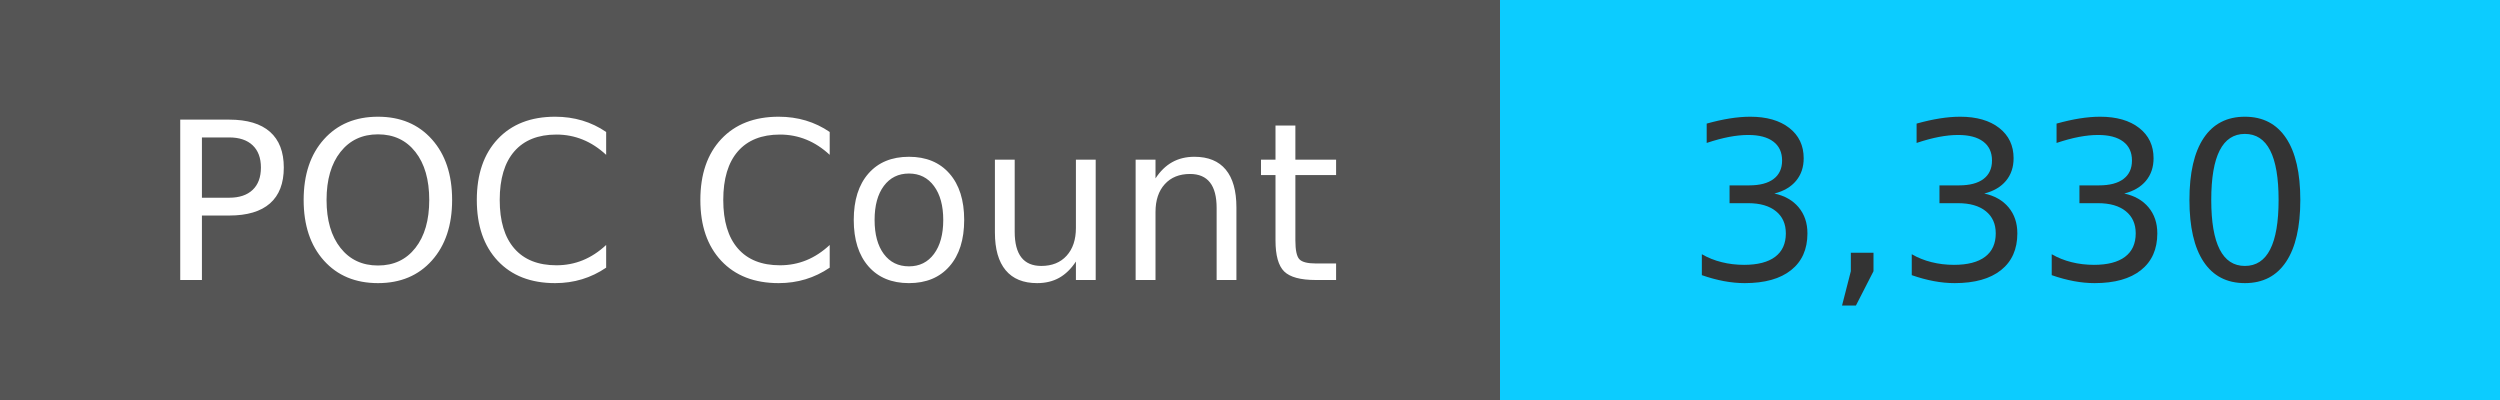
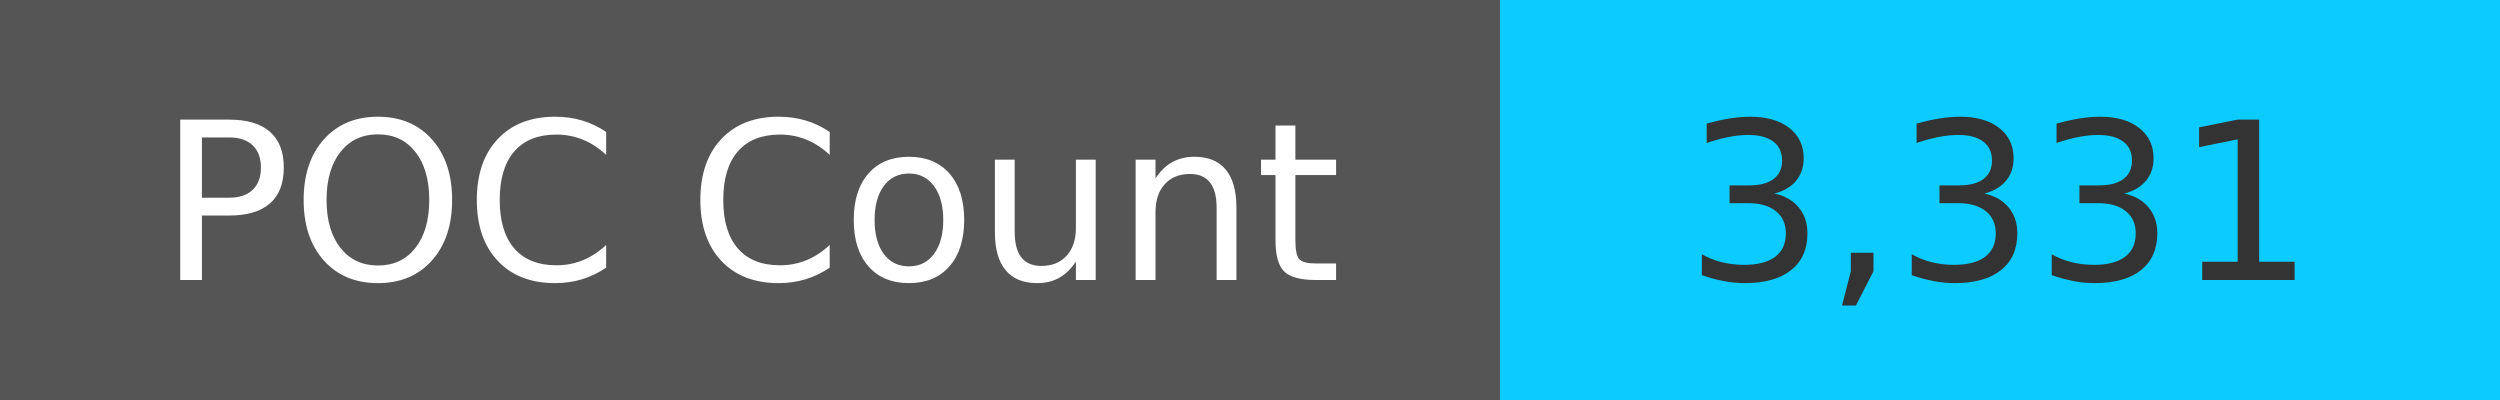
<svg xmlns="http://www.w3.org/2000/svg" width="125" height="20" role="img">
  <linearGradient id="s" x2="0" y2="100%">
    <stop offset="0" stop-color="#bbb" stop-opacity=".1" />
    <stop offset="1" stop-opacity=".1" />
  </linearGradient>
  <g>
    <rect width="75" height="20" fill="#555" />
    <rect x="75" width="267" height="20" fill="#0cccff" />
  </g>
  <g fill="#fff" text-anchor="middle" font-family="Verdana,Geneva,DejaVu Sans,sans-serif" text-rendering="geometricPrecision" font-size="110">
    <text x="375" y="140" transform="scale(.1)" fill="#fff">
            POC Count
        </text>
    <text x="1000" y="140" transform="scale(.1)" fill="#333">
-             3,330
+             3,331
        </text>
  </g>
</svg>
